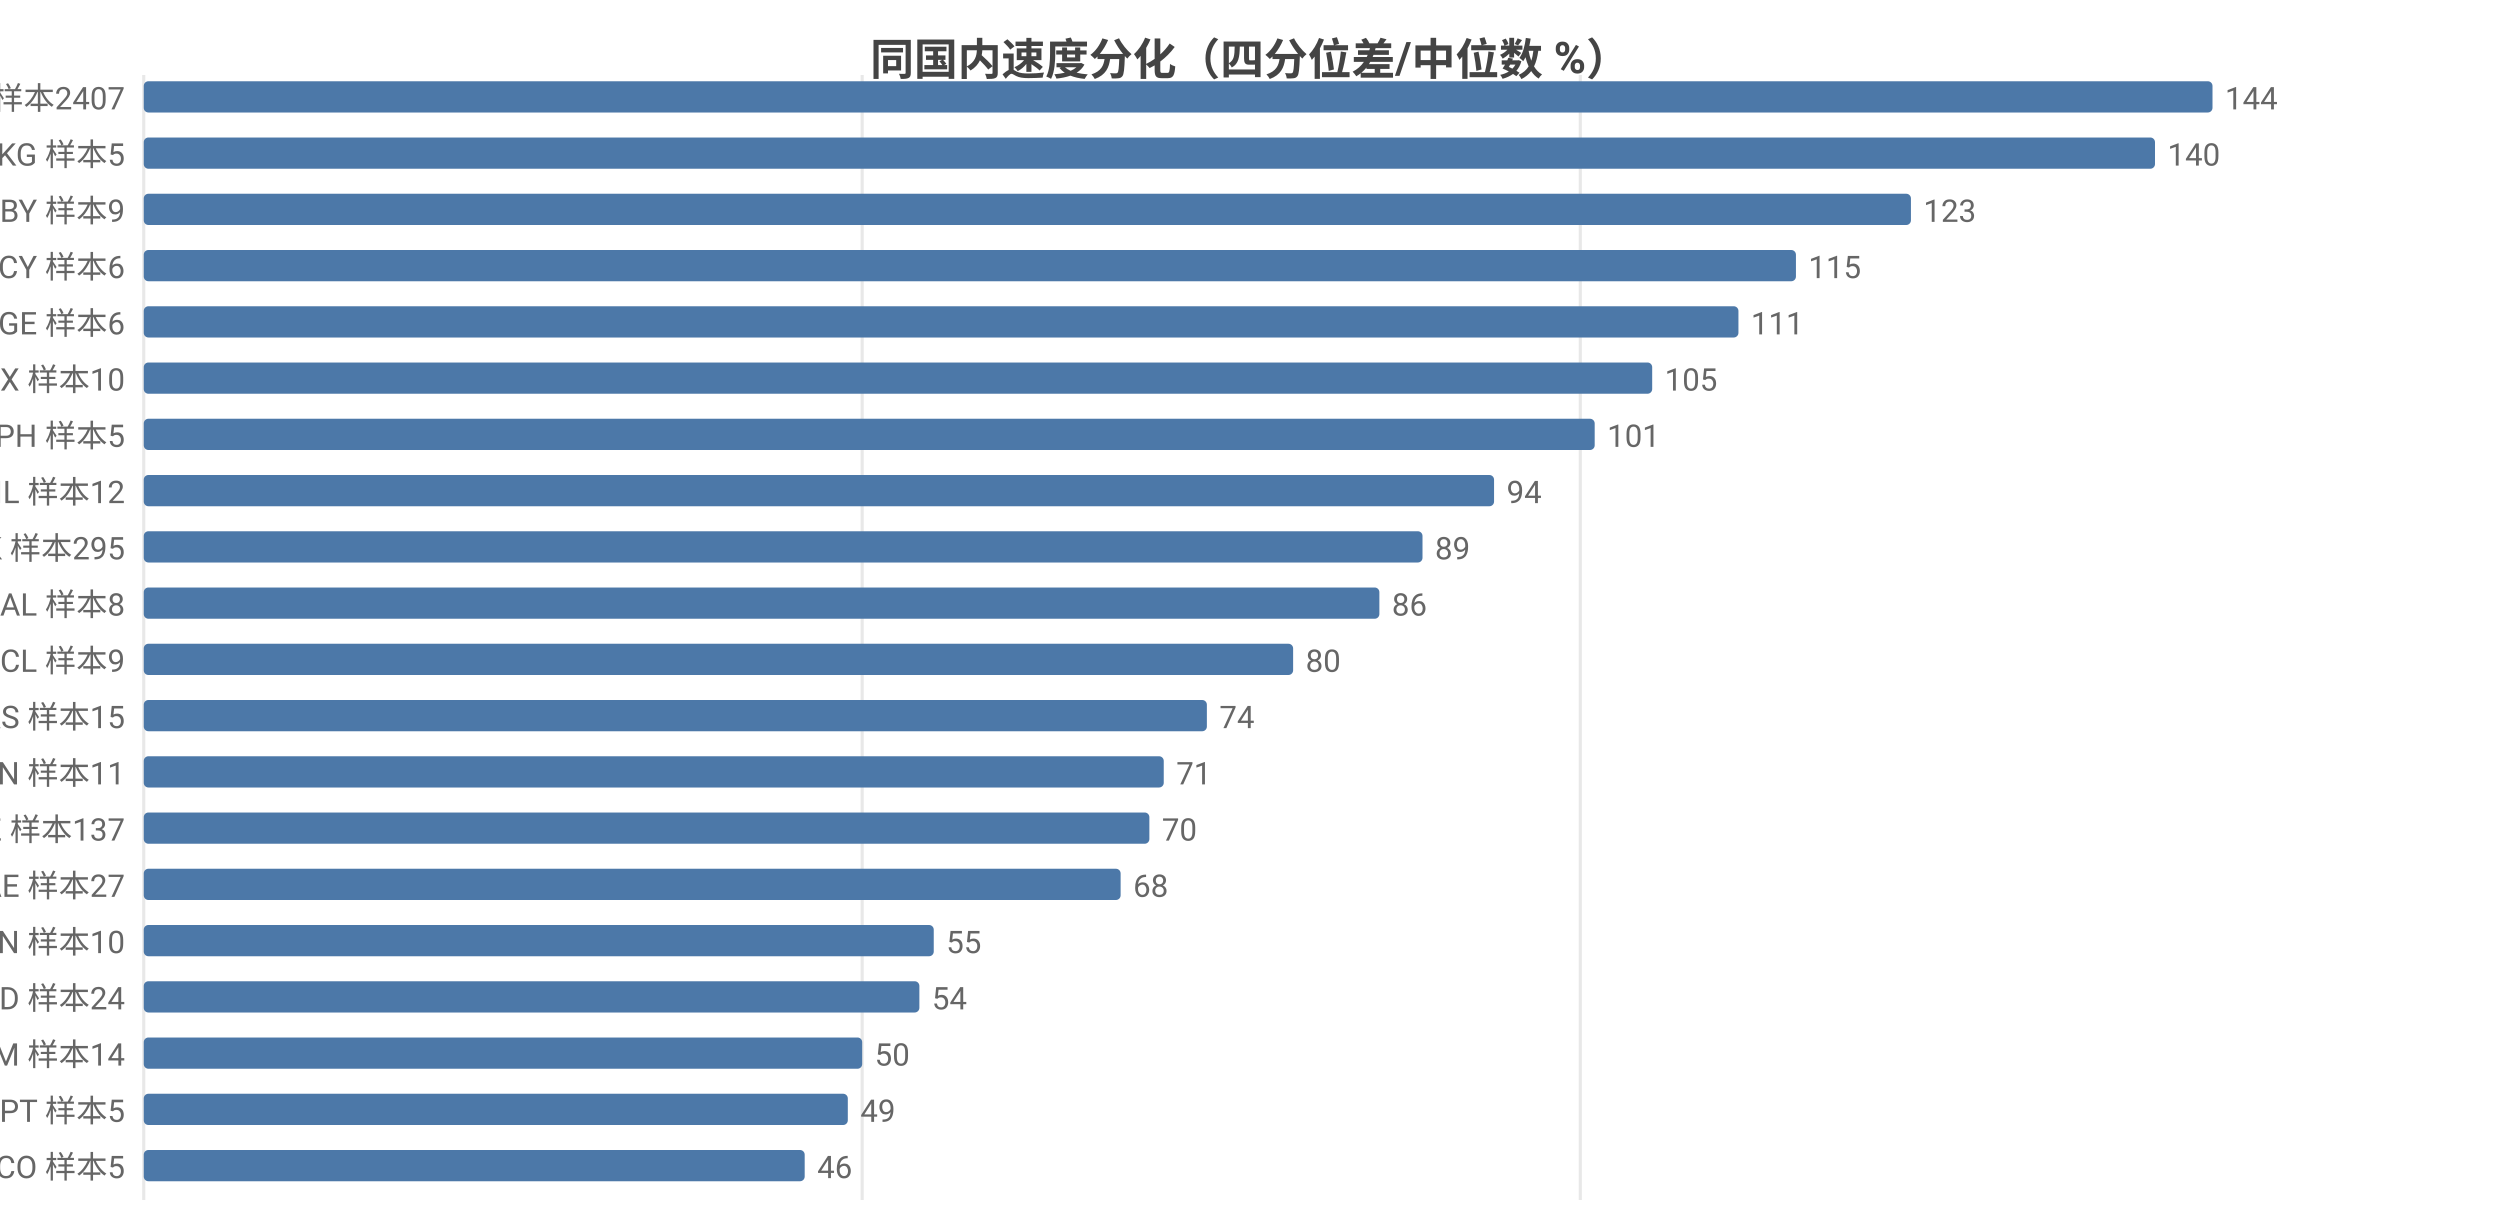
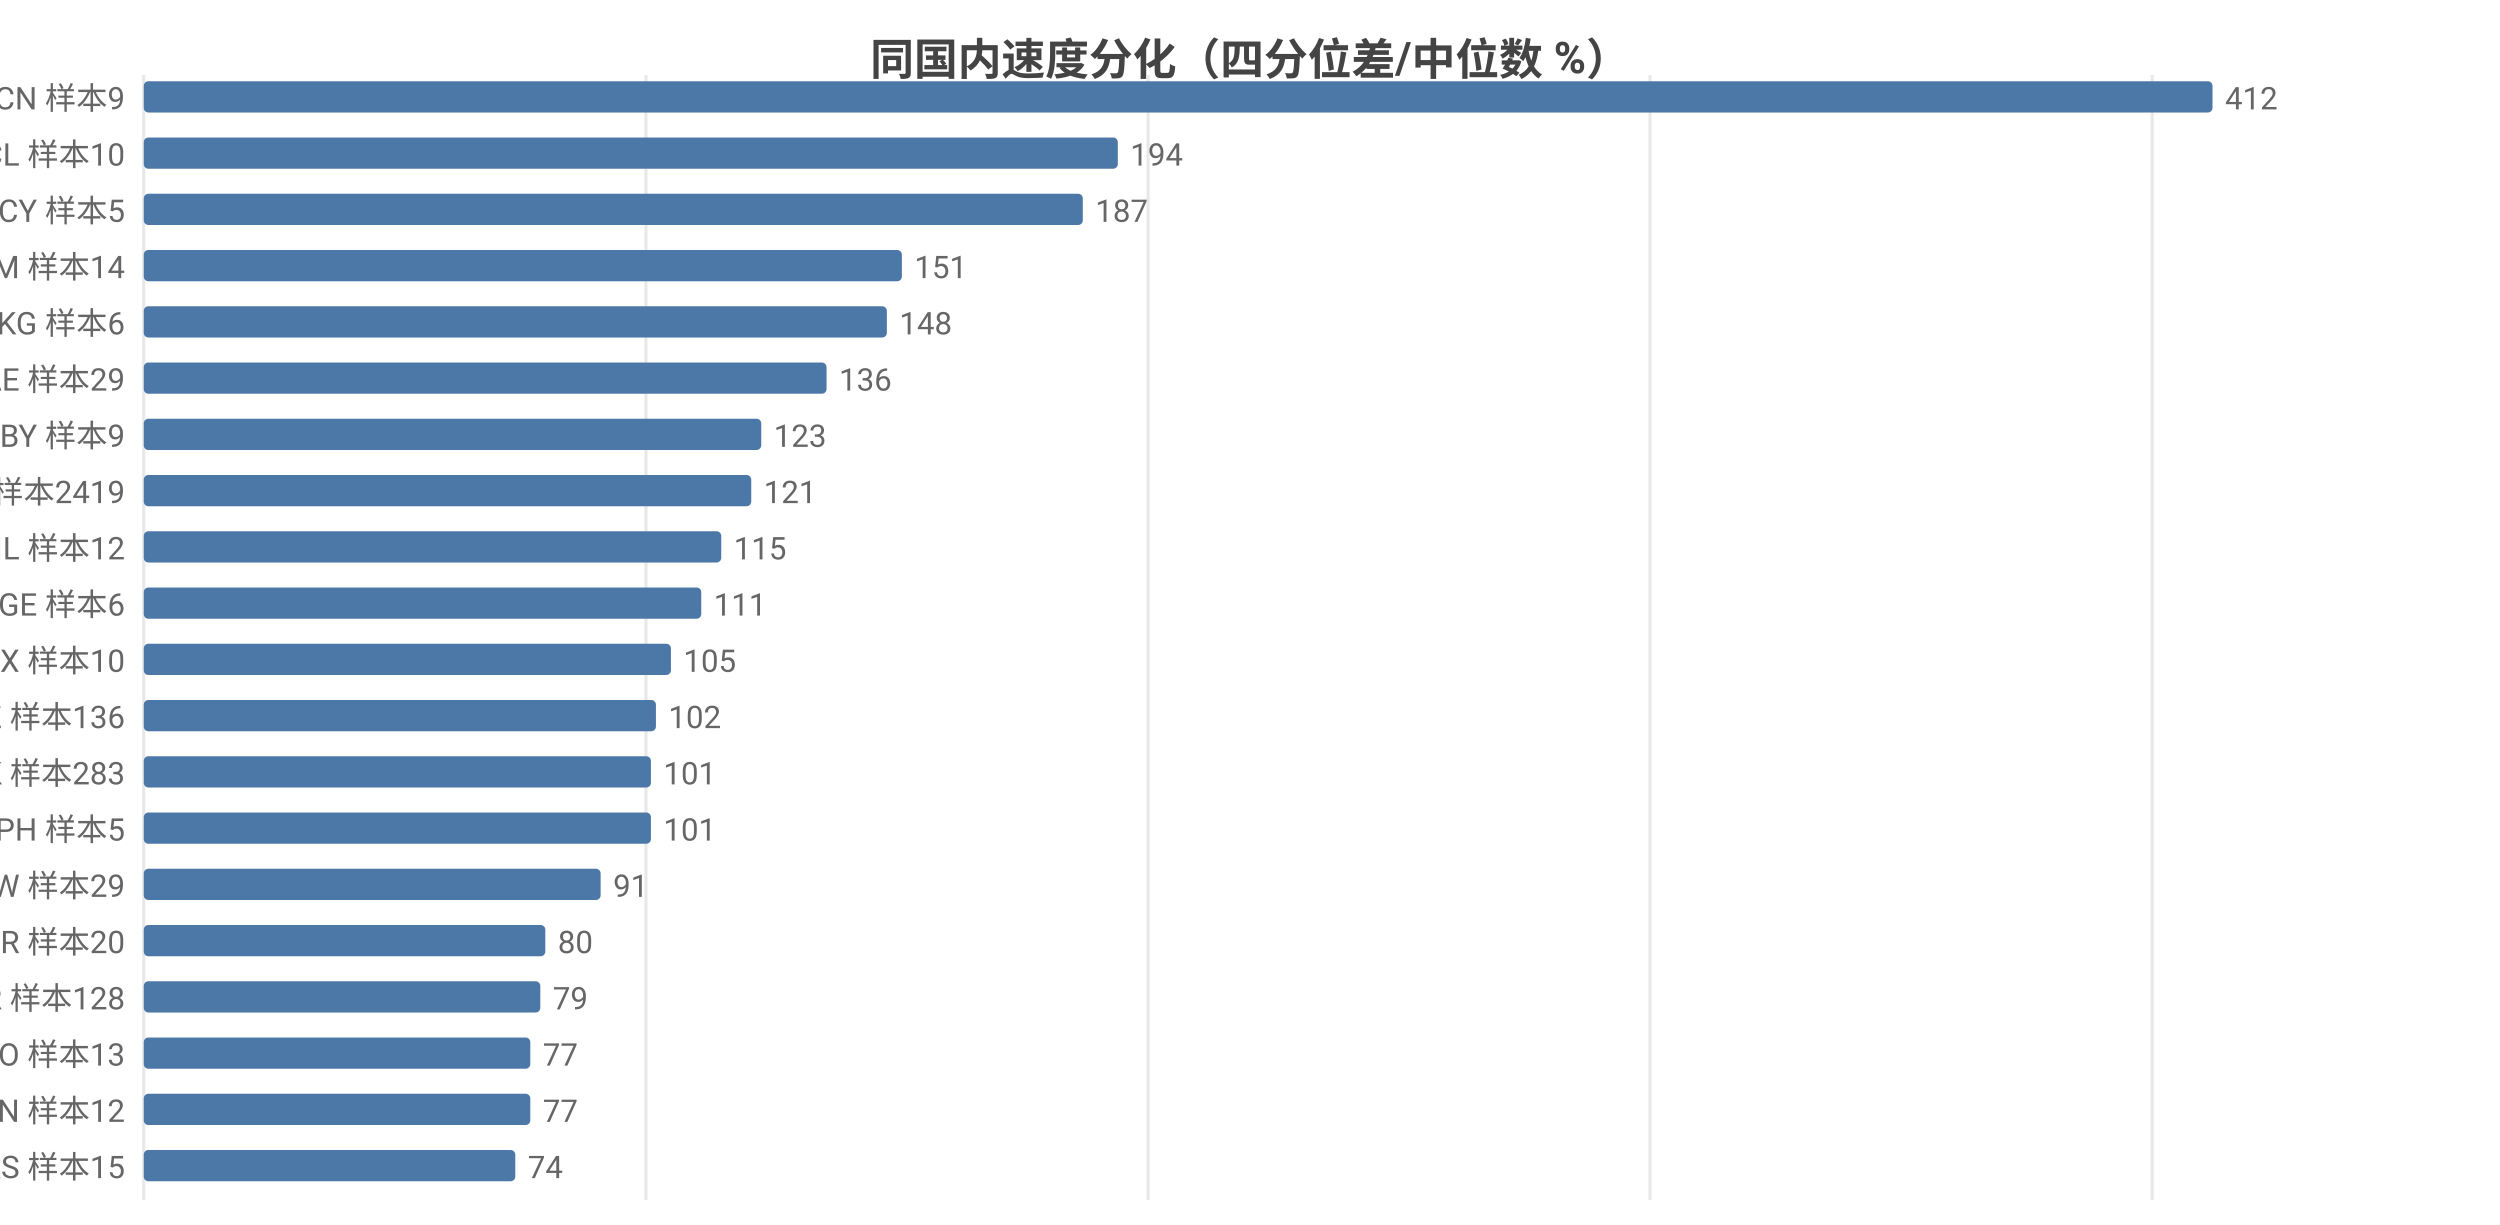
<svg xmlns="http://www.w3.org/2000/svg" width="800" height="392" viewBox="0 0 800 392">
  <rect width="800" height="392" fill="#ffffff" />
  <style>text{font-family:system-ui,-apple-system,'Segoe UI',Roboto,'PingFang SC','Microsoft YaHei','Noto Sans CJK SC',sans-serif}.g{stroke:#e8e8e8;stroke-width:1}.a{stroke:#999;stroke-width:1}.t{font-size:10px;fill:#666}.m{font-size:10px;text-anchor:middle;fill:#666}.e{font-size:10px;text-anchor:end;fill:#666}.l{font-size:11px;fill:#333}.tt{font-size:14px;font-weight:600;text-anchor:middle;fill:#444}.em{font-size:13px;text-anchor:middle;fill:#999}</style>
  <text class="tt" x="400.0" y="24">同国内速度分化（四分位差/中位数 %）</text>
  <line class="g" x1="46" y1="24" x2="46" y2="384" />
-   <line class="g" x1="275.9" y1="24" x2="275.9" y2="384" />
-   <line class="g" x1="505.7" y1="24" x2="505.7" y2="384" />
-   <text class="e" x="40" y="35">US 样本2407</text>
+   <line class="g" x1="206.7" y1="24" x2="206.7" y2="384" />
+   <line class="g" x1="367.4" y1="24" x2="367.4" y2="384" />
+   <line class="g" x1="528.0" y1="24" x2="528.0" y2="384" />
+   <line class="g" x1="688.7" y1="24" x2="688.7" y2="384" />
+   <text class="e" x="40" y="35">CN 样本9</text>
  <rect x="46" y="26" width="662" height="10" fill="#4c78a8" rx="1.5" />
-   <text class="t" x="712" y="35">144</text>
-   <text class="e" x="40" y="53">KG 样本5</text>
-   <rect x="46" y="44" width="643.6" height="10" fill="#4c78a8" rx="1.5" />
-   <text class="t" x="693.6" y="53">140</text>
-   <text class="e" x="40" y="71">BY 样本9</text>
-   <rect x="46" y="62" width="565.5" height="10" fill="#4c78a8" rx="1.5" />
-   <text class="t" x="615.5" y="71">123</text>
-   <text class="e" x="40" y="89">CY 样本6</text>
-   <rect x="46" y="80" width="528.7" height="10" fill="#4c78a8" rx="1.5" />
-   <text class="t" x="578.7" y="89">115</text>
-   <text class="e" x="40" y="107">GE 样本6</text>
-   <rect x="46" y="98" width="510.3" height="10" fill="#4c78a8" rx="1.5" />
-   <text class="t" x="560.3" y="107">111</text>
-   <text class="e" x="40" y="125">MX 样本10</text>
-   <rect x="46" y="116" width="482.7" height="10" fill="#4c78a8" rx="1.5" />
-   <text class="t" x="532.7" y="125">105</text>
-   <text class="e" x="40" y="143">PH 样本5</text>
-   <rect x="46" y="134" width="464.3" height="10" fill="#4c78a8" rx="1.5" />
-   <text class="t" x="514.3" y="143">101</text>
-   <text class="e" x="40" y="161">IL 样本12</text>
-   <rect x="46" y="152" width="432.1" height="10" fill="#4c78a8" rx="1.5" />
-   <text class="t" x="482.1" y="161">94</text>
-   <text class="e" x="40" y="179">HK 样本295</text>
-   <rect x="46" y="170" width="409.2" height="10" fill="#4c78a8" rx="1.5" />
-   <text class="t" x="459.2" y="179">89</text>
-   <text class="e" x="40" y="197">AL 样本8</text>
-   <rect x="46" y="188" width="395.4" height="10" fill="#4c78a8" rx="1.5" />
-   <text class="t" x="445.4" y="197">86</text>
-   <text class="e" x="40" y="215">CL 样本9</text>
-   <rect x="46" y="206" width="367.8" height="10" fill="#4c78a8" rx="1.5" />
-   <text class="t" x="417.8" y="215">80</text>
-   <text class="e" x="40" y="233">RS 样本15</text>
-   <rect x="46" y="224" width="340.2" height="10" fill="#4c78a8" rx="1.5" />
-   <text class="t" x="390.2" y="233">74</text>
-   <text class="e" x="40" y="251">CN 样本11</text>
-   <rect x="46" y="242" width="326.4" height="10" fill="#4c78a8" rx="1.5" />
-   <text class="t" x="376.4" y="251">71</text>
-   <text class="e" x="40" y="269">KZ 样本137</text>
-   <rect x="46" y="260" width="321.8" height="10" fill="#4c78a8" rx="1.5" />
-   <text class="t" x="371.8" y="269">70</text>
-   <text class="e" x="40" y="287">AE 样本27</text>
-   <rect x="46" y="278" width="312.6" height="10" fill="#4c78a8" rx="1.5" />
-   <text class="t" x="362.6" y="287">68</text>
-   <text class="e" x="40" y="305">VN 样本10</text>
-   <rect x="46" y="296" width="252.8" height="10" fill="#4c78a8" rx="1.5" />
-   <text class="t" x="302.8" y="305">55</text>
-   <text class="e" x="40" y="323">MD 样本24</text>
-   <rect x="46" y="314" width="248.2" height="10" fill="#4c78a8" rx="1.5" />
-   <text class="t" x="298.2" y="323">54</text>
-   <text class="e" x="40" y="341">AM 样本14</text>
-   <rect x="46" y="332" width="229.9" height="10" fill="#4c78a8" rx="1.5" />
-   <text class="t" x="279.9" y="341">50</text>
-   <text class="e" x="40" y="359">PT 样本5</text>
-   <rect x="46" y="350" width="225.3" height="10" fill="#4c78a8" rx="1.5" />
-   <text class="t" x="275.3" y="359">49</text>
-   <text class="e" x="40" y="377">CO 样本5</text>
-   <rect x="46" y="368" width="211.5" height="10" fill="#4c78a8" rx="1.5" />
-   <text class="t" x="261.5" y="377">46</text>
+   <text class="t" x="712" y="35">412</text>
+   <text class="e" x="40" y="53">CL 样本10</text>
+   <rect x="46" y="44" width="311.7" height="10" fill="#4c78a8" rx="1.5" />
+   <text class="t" x="361.7" y="53">194</text>
+   <text class="e" x="40" y="71">CY 样本5</text>
+   <rect x="46" y="62" width="300.5" height="10" fill="#4c78a8" rx="1.5" />
+   <text class="t" x="350.5" y="71">187</text>
+   <text class="e" x="40" y="89">AM 样本14</text>
+   <rect x="46" y="80" width="242.6" height="10" fill="#4c78a8" rx="1.5" />
+   <text class="t" x="292.6" y="89">151</text>
+   <text class="e" x="40" y="107">KG 样本6</text>
+   <rect x="46" y="98" width="237.8" height="10" fill="#4c78a8" rx="1.5" />
+   <text class="t" x="287.8" y="107">148</text>
+   <text class="e" x="40" y="125">AE 样本29</text>
+   <rect x="46" y="116" width="218.5" height="10" fill="#4c78a8" rx="1.5" />
+   <text class="t" x="268.5" y="125">136</text>
+   <text class="e" x="40" y="143">BY 样本9</text>
+   <rect x="46" y="134" width="197.6" height="10" fill="#4c78a8" rx="1.5" />
+   <text class="t" x="247.6" y="143">123</text>
+   <text class="e" x="40" y="161">US 样本2419</text>
+   <rect x="46" y="152" width="194.4" height="10" fill="#4c78a8" rx="1.5" />
+   <text class="t" x="244.4" y="161">121</text>
+   <text class="e" x="40" y="179">IL 样本12</text>
+   <rect x="46" y="170" width="184.8" height="10" fill="#4c78a8" rx="1.5" />
+   <text class="t" x="234.8" y="179">115</text>
+   <text class="e" x="40" y="197">GE 样本6</text>
+   <rect x="46" y="188" width="178.4" height="10" fill="#4c78a8" rx="1.5" />
+   <text class="t" x="228.4" y="197">111</text>
+   <text class="e" x="40" y="215">MX 样本10</text>
+   <rect x="46" y="206" width="168.7" height="10" fill="#4c78a8" rx="1.5" />
+   <text class="t" x="218.7" y="215">105</text>
+   <text class="e" x="40" y="233">KZ 样本136</text>
+   <rect x="46" y="224" width="163.9" height="10" fill="#4c78a8" rx="1.5" />
+   <text class="t" x="213.9" y="233">102</text>
+   <text class="e" x="40" y="251">HK 样本283</text>
+   <rect x="46" y="242" width="162.3" height="10" fill="#4c78a8" rx="1.5" />
+   <text class="t" x="212.3" y="251">101</text>
+   <text class="e" x="40" y="269">PH 样本5</text>
+   <rect x="46" y="260" width="162.3" height="10" fill="#4c78a8" rx="1.5" />
+   <text class="t" x="212.3" y="269">101</text>
+   <text class="e" x="40" y="287">TW 样本29</text>
+   <rect x="46" y="278" width="146.2" height="10" fill="#4c78a8" rx="1.5" />
+   <text class="t" x="196.2" y="287">91</text>
+   <text class="e" x="40" y="305">BR 样本20</text>
+   <rect x="46" y="296" width="128.5" height="10" fill="#4c78a8" rx="1.5" />
+   <text class="t" x="178.5" y="305">80</text>
+   <text class="e" x="40" y="323">KR 样本128</text>
+   <rect x="46" y="314" width="126.9" height="10" fill="#4c78a8" rx="1.5" />
+   <text class="t" x="176.9" y="323">79</text>
+   <text class="e" x="40" y="341">NO 样本13</text>
+   <rect x="46" y="332" width="123.7" height="10" fill="#4c78a8" rx="1.5" />
+   <text class="t" x="173.7" y="341">77</text>
+   <text class="e" x="40" y="359">VN 样本12</text>
+   <rect x="46" y="350" width="123.7" height="10" fill="#4c78a8" rx="1.5" />
+   <text class="t" x="173.7" y="359">77</text>
+   <text class="e" x="40" y="377">RS 样本15</text>
+   <rect x="46" y="368" width="118.9" height="10" fill="#4c78a8" rx="1.5" />
+   <text class="t" x="168.9" y="377">74</text>
</svg>
